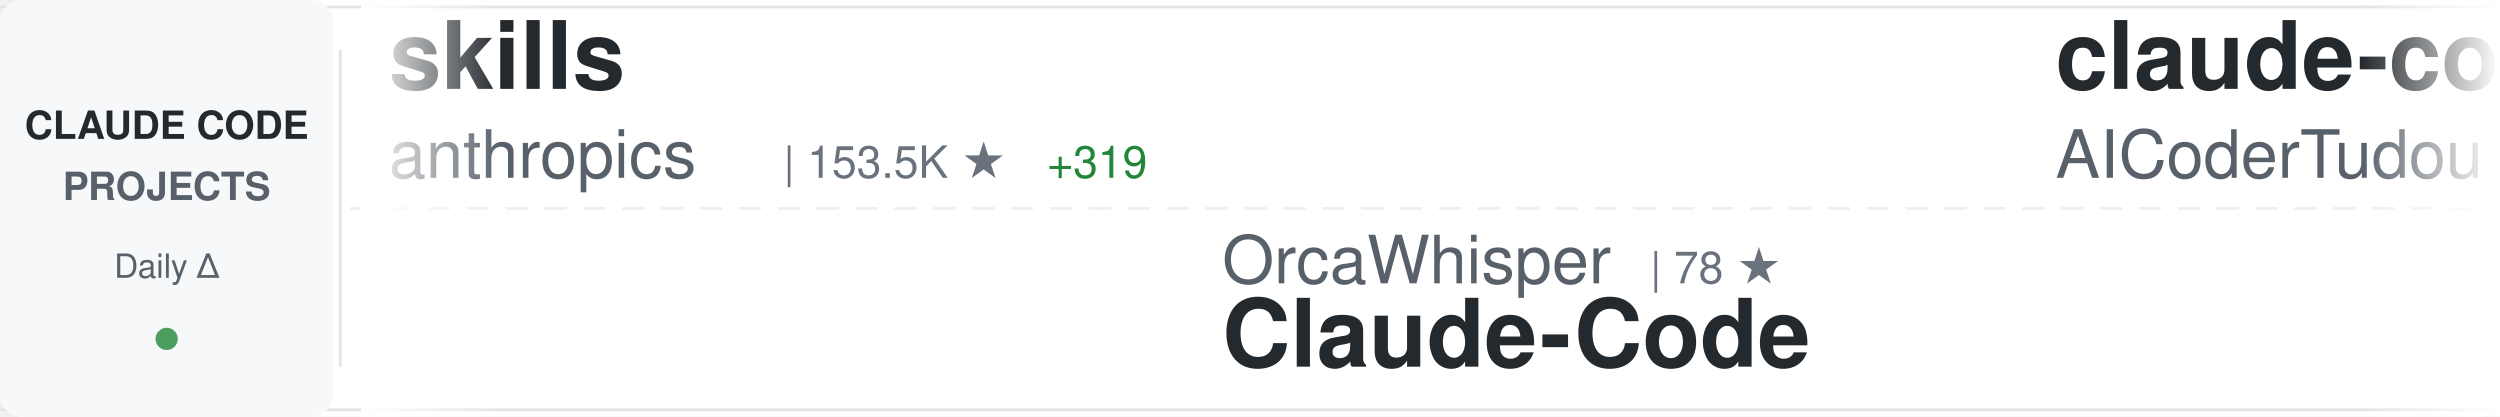
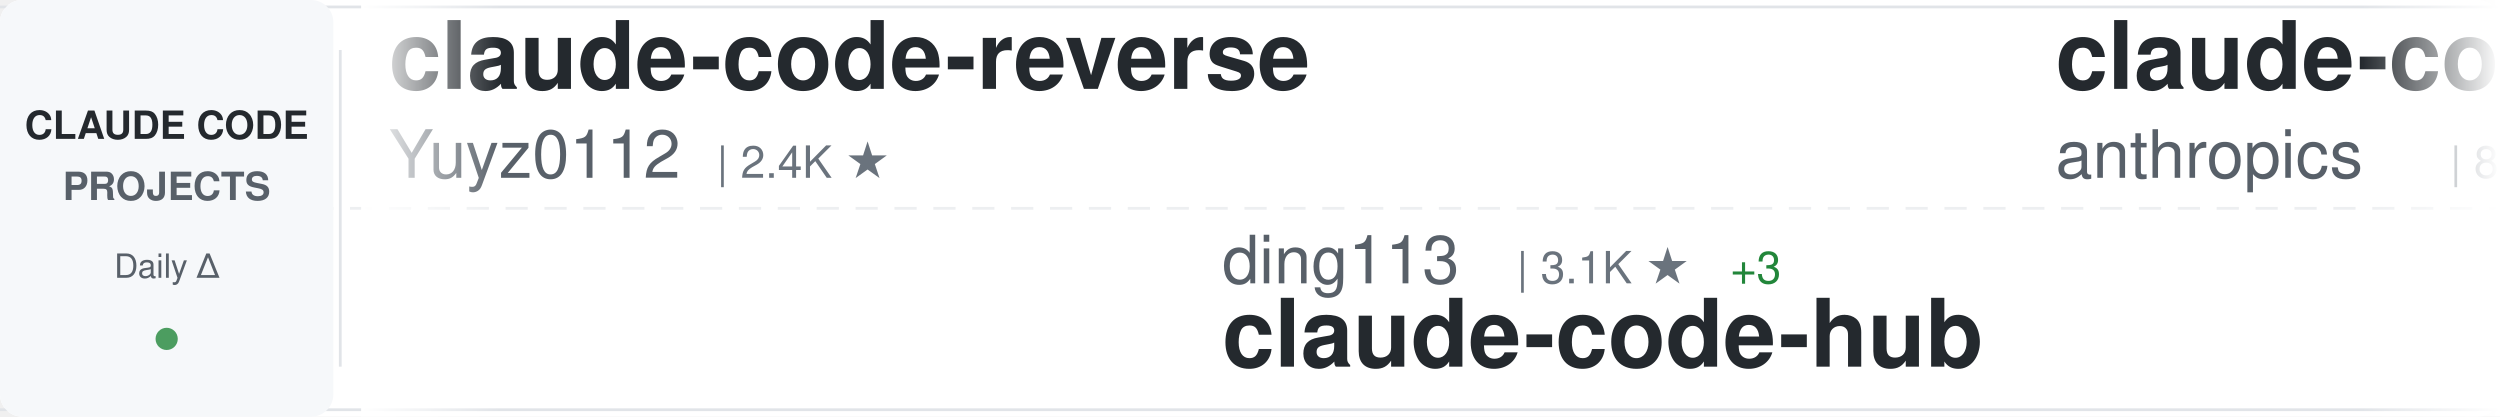
<svg xmlns="http://www.w3.org/2000/svg" width="900" height="150">
  <defs>
    <linearGradient id="awesomeLeftFade" x1="0%" y1="0%" x2="100%" y2="0%">
      <stop offset="0%" style="stop-color:#ffffff;stop-opacity:1" />
      <stop offset="100%" style="stop-color:#ffffff;stop-opacity:0" />
    </linearGradient>
    <linearGradient id="awesomeRightFade" x1="0%" y1="0%" x2="100%" y2="0%">
      <stop offset="0%" style="stop-color:#ffffff;stop-opacity:0" />
      <stop offset="100%" style="stop-color:#ffffff;stop-opacity:1" />
    </linearGradient>
  </defs>
  <rect width="900" height="150" fill="#ffffff" rx="8" />
  <rect x="0" y="2" width="900" height="1" fill="#e1e4e8" />
  <rect x="0" y="147" width="900" height="1" fill="#e1e4e8" />
  <line x1="0" y1="75" x2="900" y2="75" stroke="#e1e4e8" stroke-width="1" stroke-dasharray="8 6" opacity="0.6" />
  <rect x="0" y="0" width="120" height="150" fill="#f6f8fa" rx="8" />
  <text x="60" y="50" font-family="-apple-system, BlinkMacSystemFont, 'Segoe UI', Helvetica, Arial, sans-serif" font-size="14" font-weight="600" fill="#24292e" text-anchor="middle">CLAUDE CODE</text>
  <text x="60" y="72" font-family="-apple-system, BlinkMacSystemFont, 'Segoe UI', Helvetica, Arial, sans-serif" font-size="14" font-weight="600" fill="#586069" text-anchor="middle">PROJECTS</text>
  <text x="60" y="100" font-family="-apple-system, BlinkMacSystemFont, 'Segoe UI', Helvetica, Arial, sans-serif" font-size="12" font-weight="500" fill="#586069" text-anchor="middle">Daily Δ</text>
  <circle cx="60" cy="122" r="4" fill="#22863a" opacity="0.8" />
  <rect x="122" y="18" width="1" height="114" fill="#e1e4e8" />
  <clipPath id="awesomeTickerClip">
    <rect x="130" y="0" width="770" height="150" />
  </clipPath>
  <g clip-path="url(#awesomeTickerClip)">
    <g id="awesomeTickerItems">
      <animateTransform attributeName="transform" attributeType="XML" type="translate" from="0 0" to="-3000 0" dur="54s" repeatCount="indefinite" />
      <g transform="translate(0, 0)">
-         <text x="140" y="32" font-family="-apple-system, BlinkMacSystemFont, 'Segoe UI', Helvetica, Arial, sans-serif" font-size="34" font-weight="600" fill="#24292e">skills</text>
-         <text x="140" y="64" font-family="-apple-system, BlinkMacSystemFont, 'Segoe UI', Helvetica, Arial, sans-serif" font-size="24" font-weight="400" fill="#586069">anthropics</text>
-         <text x="282" y="64" font-family="-apple-system, BlinkMacSystemFont, 'Segoe UI', Helvetica, Arial, sans-serif" font-size="16" font-weight="500" fill="#6a737d">| 153.5K ★</text>
-         <text x="377" y="64" font-family="-apple-system, BlinkMacSystemFont, 'Segoe UI', Helvetica, Arial, sans-serif" font-size="16" font-weight="500" fill="#22863a"> +319</text>
+         <text x="140" y="32" font-family="-apple-system, BlinkMacSystemFont, 'Segoe UI', Helvetica, Arial, sans-serif" font-size="34" font-weight="600" fill="#24292e">claude-code-reverse</text>
+         <text x="140" y="64" font-family="-apple-system, BlinkMacSystemFont, 'Segoe UI', Helvetica, Arial, sans-serif" font-size="24" font-weight="400" fill="#586069">Yuyz0112</text>
+         <text x="258" y="64" font-family="-apple-system, BlinkMacSystemFont, 'Segoe UI', Helvetica, Arial, sans-serif" font-size="16" font-weight="500" fill="#6a737d">| 2.4K ★</text>
      </g>
      <g transform="translate(300, 0)">
-         <text x="140" y="102" font-family="-apple-system, BlinkMacSystemFont, 'Segoe UI', Helvetica, Arial, sans-serif" font-size="24" font-weight="400" fill="#586069">OrcaWhisper</text>
-         <text x="294" y="102" font-family="-apple-system, BlinkMacSystemFont, 'Segoe UI', Helvetica, Arial, sans-serif" font-size="16" font-weight="500" fill="#6a737d">| 78 ★</text>
-         <text x="140" y="132" font-family="-apple-system, BlinkMacSystemFont, 'Segoe UI', Helvetica, Arial, sans-serif" font-size="34" font-weight="600" fill="#24292e">Claude-Code</text>
+         <text x="140" y="102" font-family="-apple-system, BlinkMacSystemFont, 'Segoe UI', Helvetica, Arial, sans-serif" font-size="24" font-weight="400" fill="#586069">ding113</text>
+         <text x="246" y="102" font-family="-apple-system, BlinkMacSystemFont, 'Segoe UI', Helvetica, Arial, sans-serif" font-size="16" font-weight="500" fill="#6a737d">| 3.1K ★</text>
+         <text x="323" y="102" font-family="-apple-system, BlinkMacSystemFont, 'Segoe UI', Helvetica, Arial, sans-serif" font-size="16" font-weight="500" fill="#22863a"> +3</text>
+         <text x="140" y="132" font-family="-apple-system, BlinkMacSystemFont, 'Segoe UI', Helvetica, Arial, sans-serif" font-size="34" font-weight="600" fill="#24292e">claude-code-hub</text>
      </g>
      <g transform="translate(600, 0)">
+         <text x="140" y="32" font-family="-apple-system, BlinkMacSystemFont, 'Segoe UI', Helvetica, Arial, sans-serif" font-size="34" font-weight="600" fill="#24292e">claude-code-base-action</text>
+         <text x="140" y="64" font-family="-apple-system, BlinkMacSystemFont, 'Segoe UI', Helvetica, Arial, sans-serif" font-size="24" font-weight="400" fill="#586069">anthropics</text>
+         <text x="282" y="64" font-family="-apple-system, BlinkMacSystemFont, 'Segoe UI', Helvetica, Arial, sans-serif" font-size="16" font-weight="500" fill="#6a737d">| 885 ★</text>
+       </g>
+       <g transform="translate(900, 0)">
+         <text x="140" y="102" font-family="-apple-system, BlinkMacSystemFont, 'Segoe UI', Helvetica, Arial, sans-serif" font-size="24" font-weight="400" fill="#586069">frankbria</text>
+         <text x="270" y="102" font-family="-apple-system, BlinkMacSystemFont, 'Segoe UI', Helvetica, Arial, sans-serif" font-size="16" font-weight="500" fill="#6a737d">| 9.4K ★</text>
+         <text x="347" y="102" font-family="-apple-system, BlinkMacSystemFont, 'Segoe UI', Helvetica, Arial, sans-serif" font-size="16" font-weight="500" fill="#22863a"> +12</text>
+         <text x="140" y="132" font-family="-apple-system, BlinkMacSystemFont, 'Segoe UI', Helvetica, Arial, sans-serif" font-size="34" font-weight="600" fill="#24292e">ralph-claude-code</text>
+       </g>
+       <g transform="translate(1200, 0)">
        <text x="140" y="32" font-family="-apple-system, BlinkMacSystemFont, 'Segoe UI', Helvetica, Arial, sans-serif" font-size="34" font-weight="600" fill="#24292e">claude-code-tudou</text>
        <text x="140" y="64" font-family="-apple-system, BlinkMacSystemFont, 'Segoe UI', Helvetica, Arial, sans-serif" font-size="24" font-weight="400" fill="#586069">AICoderTudou</text>
        <text x="306" y="64" font-family="-apple-system, BlinkMacSystemFont, 'Segoe UI', Helvetica, Arial, sans-serif" font-size="16" font-weight="500" fill="#6a737d">| 500 ★</text>
      </g>
-       <g transform="translate(900, 0)">
-         <text x="140" y="102" font-family="-apple-system, BlinkMacSystemFont, 'Segoe UI', Helvetica, Arial, sans-serif" font-size="24" font-weight="400" fill="#586069">affaan-m</text>
-         <text x="258" y="102" font-family="-apple-system, BlinkMacSystemFont, 'Segoe UI', Helvetica, Arial, sans-serif" font-size="16" font-weight="500" fill="#6a737d">| 219.3K ★</text>
-         <text x="353" y="102" font-family="-apple-system, BlinkMacSystemFont, 'Segoe UI', Helvetica, Arial, sans-serif" font-size="16" font-weight="500" fill="#22863a"> +483</text>
-         <text x="140" y="132" font-family="-apple-system, BlinkMacSystemFont, 'Segoe UI', Helvetica, Arial, sans-serif" font-size="34" font-weight="600" fill="#24292e">ECC</text>
+       <g transform="translate(1500, 0)">
+         <text x="140" y="102" font-family="-apple-system, BlinkMacSystemFont, 'Segoe UI', Helvetica, Arial, sans-serif" font-size="24" font-weight="400" fill="#586069">digitalsamba</text>
+         <text x="306" y="102" font-family="-apple-system, BlinkMacSystemFont, 'Segoe UI', Helvetica, Arial, sans-serif" font-size="16" font-weight="500" fill="#6a737d">| 1.6K ★</text>
+         <text x="383" y="102" font-family="-apple-system, BlinkMacSystemFont, 'Segoe UI', Helvetica, Arial, sans-serif" font-size="16" font-weight="500" fill="#22863a"> +22</text>
+         <text x="140" y="132" font-family="-apple-system, BlinkMacSystemFont, 'Segoe UI', Helvetica, Arial, sans-serif" font-size="34" font-weight="600" fill="#24292e">claude-code-video-toolki...</text>
      </g>
-       <g transform="translate(1200, 0)">
-         <text x="140" y="32" font-family="-apple-system, BlinkMacSystemFont, 'Segoe UI', Helvetica, Arial, sans-serif" font-size="34" font-weight="600" fill="#24292e">learn-claude-code</text>
-         <text x="140" y="64" font-family="-apple-system, BlinkMacSystemFont, 'Segoe UI', Helvetica, Arial, sans-serif" font-size="24" font-weight="400" fill="#586069">shareAI-lab</text>
-         <text x="294" y="64" font-family="-apple-system, BlinkMacSystemFont, 'Segoe UI', Helvetica, Arial, sans-serif" font-size="16" font-weight="500" fill="#6a737d">| 67.7K ★</text>
-         <text x="380" y="64" font-family="-apple-system, BlinkMacSystemFont, 'Segoe UI', Helvetica, Arial, sans-serif" font-size="16" font-weight="500" fill="#22863a"> +96</text>
+       <g transform="translate(1800, 0)">
+         <text x="140" y="32" font-family="-apple-system, BlinkMacSystemFont, 'Segoe UI', Helvetica, Arial, sans-serif" font-size="34" font-weight="600" fill="#24292e">claude-code-guide</text>
+         <text x="140" y="64" font-family="-apple-system, BlinkMacSystemFont, 'Segoe UI', Helvetica, Arial, sans-serif" font-size="24" font-weight="400" fill="#586069">zebbern</text>
+         <text x="246" y="64" font-family="-apple-system, BlinkMacSystemFont, 'Segoe UI', Helvetica, Arial, sans-serif" font-size="16" font-weight="500" fill="#6a737d">| 4.3K ★</text>
+         <text x="323" y="64" font-family="-apple-system, BlinkMacSystemFont, 'Segoe UI', Helvetica, Arial, sans-serif" font-size="16" font-weight="500" fill="#22863a"> +3</text>
      </g>
-       <g transform="translate(1500, 0)">
-         <text x="140" y="102" font-family="-apple-system, BlinkMacSystemFont, 'Segoe UI', Helvetica, Arial, sans-serif" font-size="24" font-weight="400" fill="#586069">hangsman</text>
-         <text x="258" y="102" font-family="-apple-system, BlinkMacSystemFont, 'Segoe UI', Helvetica, Arial, sans-serif" font-size="16" font-weight="500" fill="#6a737d">| 787 ★</text>
+       <g transform="translate(2100, 0)">
+         <text x="140" y="102" font-family="-apple-system, BlinkMacSystemFont, 'Segoe UI', Helvetica, Arial, sans-serif" font-size="24" font-weight="400" fill="#586069">ChinaSiro</text>
+         <text x="270" y="102" font-family="-apple-system, BlinkMacSystemFont, 'Segoe UI', Helvetica, Arial, sans-serif" font-size="16" font-weight="500" fill="#6a737d">| 9.4K ★</text>
+         <text x="347" y="102" font-family="-apple-system, BlinkMacSystemFont, 'Segoe UI', Helvetica, Arial, sans-serif" font-size="16" font-weight="500" fill="#22863a"> +4</text>
+         <text x="140" y="132" font-family="-apple-system, BlinkMacSystemFont, 'Segoe UI', Helvetica, Arial, sans-serif" font-size="34" font-weight="600" fill="#24292e">claude-code-sourcemap</text>
+       </g>
+       <g transform="translate(2400, 0)">
+         <text x="140" y="32" font-family="-apple-system, BlinkMacSystemFont, 'Segoe UI', Helvetica, Arial, sans-serif" font-size="34" font-weight="600" fill="#24292e">claude-code-tips</text>
+         <text x="140" y="64" font-family="-apple-system, BlinkMacSystemFont, 'Segoe UI', Helvetica, Arial, sans-serif" font-size="24" font-weight="400" fill="#586069">ykdojo</text>
+         <text x="234" y="64" font-family="-apple-system, BlinkMacSystemFont, 'Segoe UI', Helvetica, Arial, sans-serif" font-size="16" font-weight="500" fill="#6a737d">| 8.9K ★</text>
+         <text x="311" y="64" font-family="-apple-system, BlinkMacSystemFont, 'Segoe UI', Helvetica, Arial, sans-serif" font-size="16" font-weight="500" fill="#22863a"> +14</text>
+       </g>
+       <g transform="translate(2700, 0)">
+         <text x="140" y="102" font-family="-apple-system, BlinkMacSystemFont, 'Segoe UI', Helvetica, Arial, sans-serif" font-size="24" font-weight="400" fill="#586069">AprilNEA</text>
+         <text x="258" y="102" font-family="-apple-system, BlinkMacSystemFont, 'Segoe UI', Helvetica, Arial, sans-serif" font-size="16" font-weight="500" fill="#6a737d">| 388 ★</text>
        <text x="140" y="132" font-family="-apple-system, BlinkMacSystemFont, 'Segoe UI', Helvetica, Arial, sans-serif" font-size="34" font-weight="600" fill="#24292e">claude-code-source</text>
      </g>
-       <g transform="translate(1800, 0)">
-         <text x="140" y="32" font-family="-apple-system, BlinkMacSystemFont, 'Segoe UI', Helvetica, Arial, sans-serif" font-size="34" font-weight="600" fill="#24292e">free-claude-code</text>
-         <text x="140" y="64" font-family="-apple-system, BlinkMacSystemFont, 'Segoe UI', Helvetica, Arial, sans-serif" font-size="24" font-weight="400" fill="#586069">Alishahryar1</text>
-         <text x="306" y="64" font-family="-apple-system, BlinkMacSystemFont, 'Segoe UI', Helvetica, Arial, sans-serif" font-size="16" font-weight="500" fill="#6a737d">| 36.1K ★</text>
-         <text x="392" y="64" font-family="-apple-system, BlinkMacSystemFont, 'Segoe UI', Helvetica, Arial, sans-serif" font-size="16" font-weight="500" fill="#22863a"> +239</text>
-       </g>
-       <g transform="translate(2100, 0)">
-         <text x="140" y="102" font-family="-apple-system, BlinkMacSystemFont, 'Segoe UI', Helvetica, Arial, sans-serif" font-size="24" font-weight="400" fill="#586069">Donchitos</text>
-         <text x="270" y="102" font-family="-apple-system, BlinkMacSystemFont, 'Segoe UI', Helvetica, Arial, sans-serif" font-size="16" font-weight="500" fill="#6a737d">| 22.0K ★</text>
-         <text x="356" y="102" font-family="-apple-system, BlinkMacSystemFont, 'Segoe UI', Helvetica, Arial, sans-serif" font-size="16" font-weight="500" fill="#22863a"> +35</text>
-         <text x="140" y="132" font-family="-apple-system, BlinkMacSystemFont, 'Segoe UI', Helvetica, Arial, sans-serif" font-size="34" font-weight="600" fill="#24292e">Claude-Code-Game-Studios</text>
-       </g>
-       <g transform="translate(2400, 0)">
-         <text x="140" y="32" font-family="-apple-system, BlinkMacSystemFont, 'Segoe UI', Helvetica, Arial, sans-serif" font-size="34" font-weight="600" fill="#24292e">claude-code-infrastructu...</text>
-         <text x="140" y="64" font-family="-apple-system, BlinkMacSystemFont, 'Segoe UI', Helvetica, Arial, sans-serif" font-size="24" font-weight="400" fill="#586069">diet103</text>
-         <text x="246" y="64" font-family="-apple-system, BlinkMacSystemFont, 'Segoe UI', Helvetica, Arial, sans-serif" font-size="16" font-weight="500" fill="#6a737d">| 9.7K ★</text>
-         <text x="323" y="64" font-family="-apple-system, BlinkMacSystemFont, 'Segoe UI', Helvetica, Arial, sans-serif" font-size="16" font-weight="500" fill="#22863a"> +2</text>
-       </g>
-       <g transform="translate(2700, 0)">
-         <text x="140" y="102" font-family="-apple-system, BlinkMacSystemFont, 'Segoe UI', Helvetica, Arial, sans-serif" font-size="24" font-weight="400" fill="#586069">kodu-ai</text>
-         <text x="246" y="102" font-family="-apple-system, BlinkMacSystemFont, 'Segoe UI', Helvetica, Arial, sans-serif" font-size="16" font-weight="500" fill="#6a737d">| 5.3K ★</text>
-         <text x="140" y="132" font-family="-apple-system, BlinkMacSystemFont, 'Segoe UI', Helvetica, Arial, sans-serif" font-size="34" font-weight="600" fill="#24292e">claude-coder</text>
-       </g>
      <g transform="translate(3000, 0)">
-         <text x="140" y="32" font-family="-apple-system, BlinkMacSystemFont, 'Segoe UI', Helvetica, Arial, sans-serif" font-size="34" font-weight="600" fill="#24292e">skills</text>
-         <text x="140" y="64" font-family="-apple-system, BlinkMacSystemFont, 'Segoe UI', Helvetica, Arial, sans-serif" font-size="24" font-weight="400" fill="#586069">anthropics</text>
-         <text x="282" y="64" font-family="-apple-system, BlinkMacSystemFont, 'Segoe UI', Helvetica, Arial, sans-serif" font-size="16" font-weight="500" fill="#6a737d">| 153.5K ★</text>
-         <text x="377" y="64" font-family="-apple-system, BlinkMacSystemFont, 'Segoe UI', Helvetica, Arial, sans-serif" font-size="16" font-weight="500" fill="#22863a"> +319</text>
+         <text x="140" y="32" font-family="-apple-system, BlinkMacSystemFont, 'Segoe UI', Helvetica, Arial, sans-serif" font-size="34" font-weight="600" fill="#24292e">claude-code-reverse</text>
+         <text x="140" y="64" font-family="-apple-system, BlinkMacSystemFont, 'Segoe UI', Helvetica, Arial, sans-serif" font-size="24" font-weight="400" fill="#586069">Yuyz0112</text>
+         <text x="258" y="64" font-family="-apple-system, BlinkMacSystemFont, 'Segoe UI', Helvetica, Arial, sans-serif" font-size="16" font-weight="500" fill="#6a737d">| 2.4K ★</text>
      </g>
      <g transform="translate(3300, 0)">
-         <text x="140" y="102" font-family="-apple-system, BlinkMacSystemFont, 'Segoe UI', Helvetica, Arial, sans-serif" font-size="24" font-weight="400" fill="#586069">OrcaWhisper</text>
-         <text x="294" y="102" font-family="-apple-system, BlinkMacSystemFont, 'Segoe UI', Helvetica, Arial, sans-serif" font-size="16" font-weight="500" fill="#6a737d">| 78 ★</text>
-         <text x="140" y="132" font-family="-apple-system, BlinkMacSystemFont, 'Segoe UI', Helvetica, Arial, sans-serif" font-size="34" font-weight="600" fill="#24292e">Claude-Code</text>
+         <text x="140" y="102" font-family="-apple-system, BlinkMacSystemFont, 'Segoe UI', Helvetica, Arial, sans-serif" font-size="24" font-weight="400" fill="#586069">ding113</text>
+         <text x="246" y="102" font-family="-apple-system, BlinkMacSystemFont, 'Segoe UI', Helvetica, Arial, sans-serif" font-size="16" font-weight="500" fill="#6a737d">| 3.1K ★</text>
+         <text x="323" y="102" font-family="-apple-system, BlinkMacSystemFont, 'Segoe UI', Helvetica, Arial, sans-serif" font-size="16" font-weight="500" fill="#22863a"> +3</text>
+         <text x="140" y="132" font-family="-apple-system, BlinkMacSystemFont, 'Segoe UI', Helvetica, Arial, sans-serif" font-size="34" font-weight="600" fill="#24292e">claude-code-hub</text>
      </g>
      <g transform="translate(3600, 0)">
-         <text x="140" y="32" font-family="-apple-system, BlinkMacSystemFont, 'Segoe UI', Helvetica, Arial, sans-serif" font-size="34" font-weight="600" fill="#24292e">claude-code-tudou</text>
-         <text x="140" y="64" font-family="-apple-system, BlinkMacSystemFont, 'Segoe UI', Helvetica, Arial, sans-serif" font-size="24" font-weight="400" fill="#586069">AICoderTudou</text>
-         <text x="306" y="64" font-family="-apple-system, BlinkMacSystemFont, 'Segoe UI', Helvetica, Arial, sans-serif" font-size="16" font-weight="500" fill="#6a737d">| 500 ★</text>
+         <text x="140" y="32" font-family="-apple-system, BlinkMacSystemFont, 'Segoe UI', Helvetica, Arial, sans-serif" font-size="34" font-weight="600" fill="#24292e">claude-code-base-action</text>
+         <text x="140" y="64" font-family="-apple-system, BlinkMacSystemFont, 'Segoe UI', Helvetica, Arial, sans-serif" font-size="24" font-weight="400" fill="#586069">anthropics</text>
+         <text x="282" y="64" font-family="-apple-system, BlinkMacSystemFont, 'Segoe UI', Helvetica, Arial, sans-serif" font-size="16" font-weight="500" fill="#6a737d">| 885 ★</text>
      </g>
      <g transform="translate(3900, 0)">
-         <text x="140" y="102" font-family="-apple-system, BlinkMacSystemFont, 'Segoe UI', Helvetica, Arial, sans-serif" font-size="24" font-weight="400" fill="#586069">affaan-m</text>
-         <text x="258" y="102" font-family="-apple-system, BlinkMacSystemFont, 'Segoe UI', Helvetica, Arial, sans-serif" font-size="16" font-weight="500" fill="#6a737d">| 219.3K ★</text>
-         <text x="353" y="102" font-family="-apple-system, BlinkMacSystemFont, 'Segoe UI', Helvetica, Arial, sans-serif" font-size="16" font-weight="500" fill="#22863a"> +483</text>
-         <text x="140" y="132" font-family="-apple-system, BlinkMacSystemFont, 'Segoe UI', Helvetica, Arial, sans-serif" font-size="34" font-weight="600" fill="#24292e">ECC</text>
+         <text x="140" y="102" font-family="-apple-system, BlinkMacSystemFont, 'Segoe UI', Helvetica, Arial, sans-serif" font-size="24" font-weight="400" fill="#586069">frankbria</text>
+         <text x="270" y="102" font-family="-apple-system, BlinkMacSystemFont, 'Segoe UI', Helvetica, Arial, sans-serif" font-size="16" font-weight="500" fill="#6a737d">| 9.4K ★</text>
+         <text x="347" y="102" font-family="-apple-system, BlinkMacSystemFont, 'Segoe UI', Helvetica, Arial, sans-serif" font-size="16" font-weight="500" fill="#22863a"> +12</text>
+         <text x="140" y="132" font-family="-apple-system, BlinkMacSystemFont, 'Segoe UI', Helvetica, Arial, sans-serif" font-size="34" font-weight="600" fill="#24292e">ralph-claude-code</text>
      </g>
    </g>
  </g>
  <rect x="130" y="0" width="50" height="150" fill="url(#awesomeLeftFade)" />
  <rect x="850" y="0" width="50" height="150" fill="url(#awesomeRightFade)" />
</svg>
